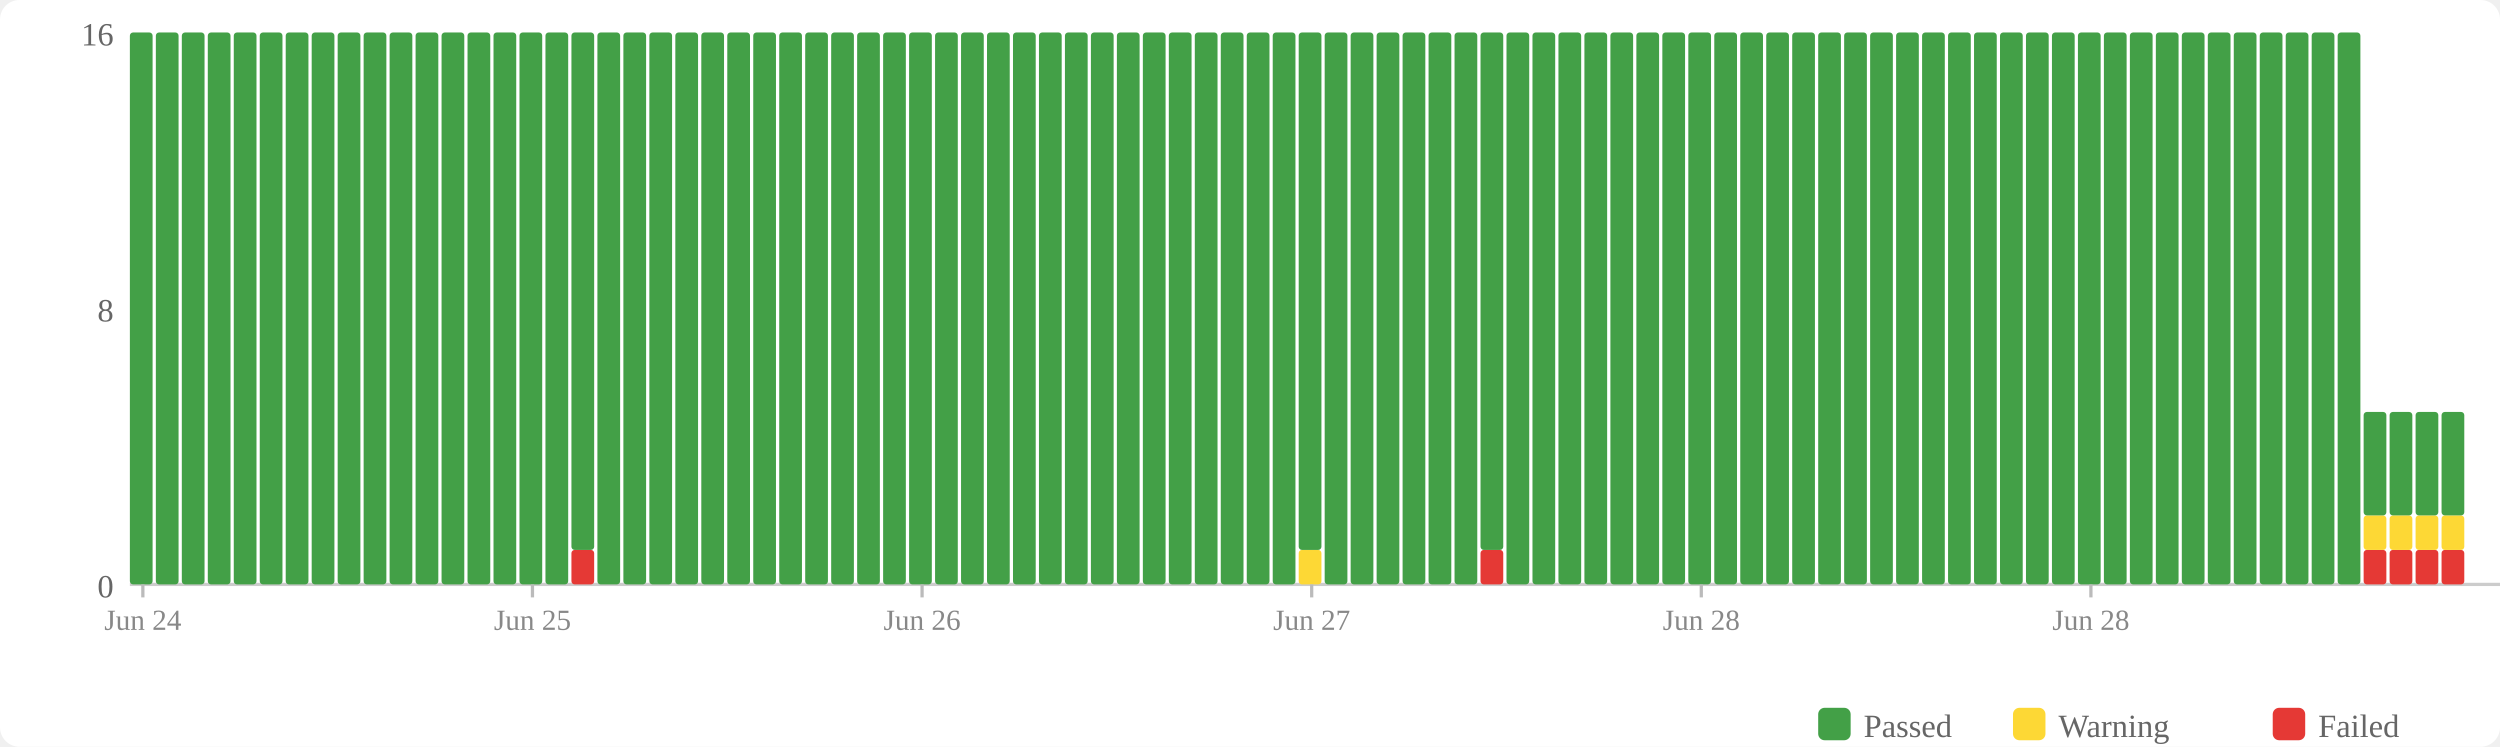
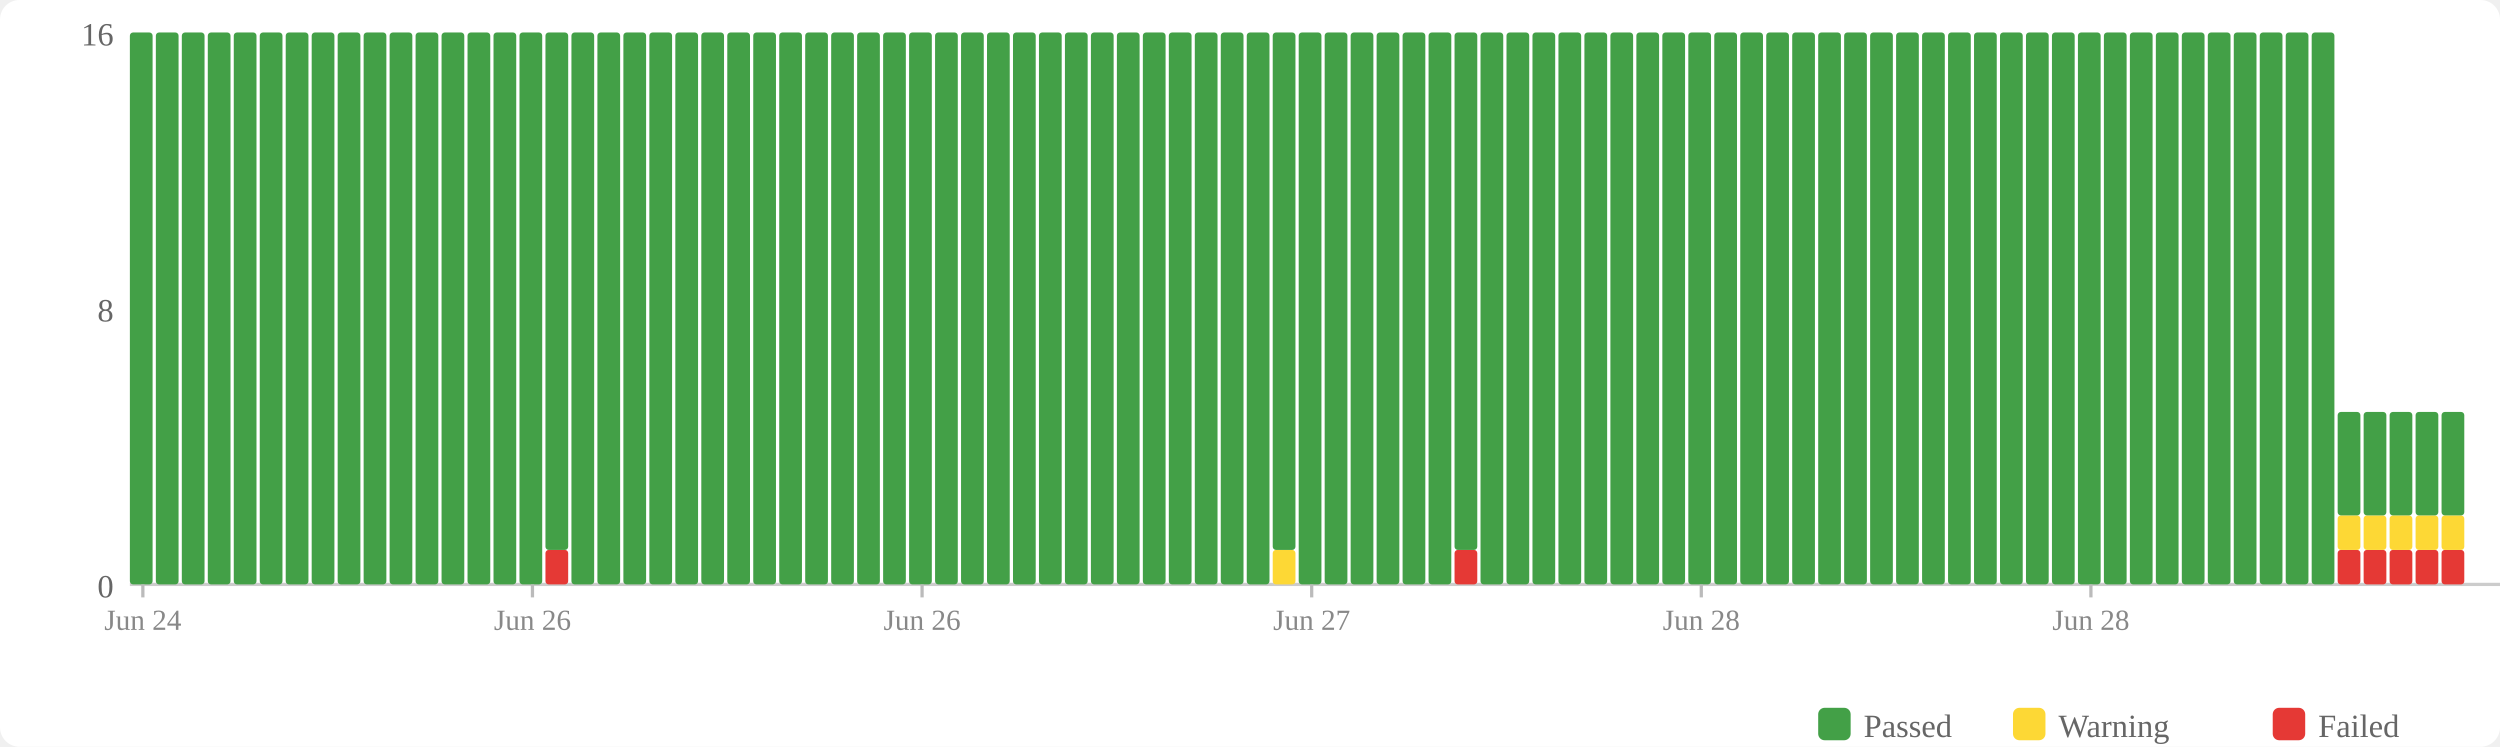
<svg xmlns="http://www.w3.org/2000/svg" width="770" height="230" viewBox="0 0 770 230">
  <rect width="770" height="230" fill="#fff" rx="6" />
  <rect x="560" y="218" width="10" height="10" fill="#43a047" rx="2" />
  <text x="574" y="227" font-size="10" fill="#666">Passed</text>
  <rect x="620" y="218" width="10" height="10" fill="#fdd835" rx="2" />
  <text x="634" y="227" font-size="10" fill="#666">Warning</text>
  <rect x="700" y="218" width="10" height="10" fill="#e53935" rx="2" />
  <text x="714" y="227" font-size="10" fill="#666">Failed</text>
  <text x="35" y="184" text-anchor="end" font-size="10" fill="#666">0</text>
  <text x="35" y="99" text-anchor="end" font-size="10" fill="#666">8</text>
  <text x="35" y="14" text-anchor="end" font-size="10" fill="#666">16</text>
  <line x1="40" y1="180" x2="770" y2="180" stroke="#ccc" stroke-width="1" />
  <rect x="40" y="10" width="7" height="170" fill="#43a047" rx="1" />
  <rect x="48" y="10" width="7" height="170" fill="#43a047" rx="1" />
  <rect x="56" y="10" width="7" height="170" fill="#43a047" rx="1" />
  <rect x="64" y="10" width="7" height="170" fill="#43a047" rx="1" />
  <rect x="72" y="10" width="7" height="170" fill="#43a047" rx="1" />
  <rect x="80" y="10" width="7" height="170" fill="#43a047" rx="1" />
  <rect x="88" y="10" width="7" height="170" fill="#43a047" rx="1" />
  <rect x="96" y="10" width="7" height="170" fill="#43a047" rx="1" />
  <rect x="104" y="10" width="7" height="170" fill="#43a047" rx="1" />
  <rect x="112" y="10" width="7" height="170" fill="#43a047" rx="1" />
  <rect x="120" y="10" width="7" height="170" fill="#43a047" rx="1" />
  <rect x="128" y="10" width="7" height="170" fill="#43a047" rx="1" />
  <rect x="136" y="10" width="7" height="170" fill="#43a047" rx="1" />
  <rect x="144" y="10" width="7" height="170" fill="#43a047" rx="1" />
  <rect x="152" y="10" width="7" height="170" fill="#43a047" rx="1" />
  <rect x="160" y="10" width="7" height="170" fill="#43a047" rx="1" />
-   <rect x="168" y="10" width="7" height="170" fill="#43a047" rx="1" />
-   <rect x="176" y="169.375" width="7" height="10.625" fill="#e53935" rx="1" />
-   <rect x="176" y="10" width="7" height="159.375" fill="#43a047" rx="1" />
+   <rect x="168" y="169.375" width="7" height="10.625" fill="#e53935" rx="1" />
+   <rect x="168" y="10" width="7" height="159.375" fill="#43a047" rx="1" />
+   <rect x="176" y="10" width="7" height="170" fill="#43a047" rx="1" />
  <rect x="184" y="10" width="7" height="170" fill="#43a047" rx="1" />
  <rect x="192" y="10" width="7" height="170" fill="#43a047" rx="1" />
  <rect x="200" y="10" width="7" height="170" fill="#43a047" rx="1" />
  <rect x="208" y="10" width="7" height="170" fill="#43a047" rx="1" />
  <rect x="216" y="10" width="7" height="170" fill="#43a047" rx="1" />
  <rect x="224" y="10" width="7" height="170" fill="#43a047" rx="1" />
  <rect x="232" y="10" width="7" height="170" fill="#43a047" rx="1" />
  <rect x="240" y="10" width="7" height="170" fill="#43a047" rx="1" />
  <rect x="248" y="10" width="7" height="170" fill="#43a047" rx="1" />
  <rect x="256" y="10" width="7" height="170" fill="#43a047" rx="1" />
  <rect x="264" y="10" width="7" height="170" fill="#43a047" rx="1" />
  <rect x="272" y="10" width="7" height="170" fill="#43a047" rx="1" />
  <rect x="280" y="10" width="7" height="170" fill="#43a047" rx="1" />
  <rect x="288" y="10" width="7" height="170" fill="#43a047" rx="1" />
  <rect x="296" y="10" width="7" height="170" fill="#43a047" rx="1" />
  <rect x="304" y="10" width="7" height="170" fill="#43a047" rx="1" />
  <rect x="312" y="10" width="7" height="170" fill="#43a047" rx="1" />
  <rect x="320" y="10" width="7" height="170" fill="#43a047" rx="1" />
  <rect x="328" y="10" width="7" height="170" fill="#43a047" rx="1" />
  <rect x="336" y="10" width="7" height="170" fill="#43a047" rx="1" />
  <rect x="344" y="10" width="7" height="170" fill="#43a047" rx="1" />
  <rect x="352" y="10" width="7" height="170" fill="#43a047" rx="1" />
  <rect x="360" y="10" width="7" height="170" fill="#43a047" rx="1" />
  <rect x="368" y="10" width="7" height="170" fill="#43a047" rx="1" />
  <rect x="376" y="10" width="7" height="170" fill="#43a047" rx="1" />
  <rect x="384" y="10" width="7" height="170" fill="#43a047" rx="1" />
-   <rect x="392" y="10" width="7" height="170" fill="#43a047" rx="1" />
-   <rect x="400" y="169.375" width="7" height="10.625" fill="#fdd835" rx="1" />
-   <rect x="400" y="10" width="7" height="159.375" fill="#43a047" rx="1" />
+   <rect x="392" y="169.375" width="7" height="10.625" fill="#fdd835" rx="1" />
+   <rect x="392" y="10" width="7" height="159.375" fill="#43a047" rx="1" />
+   <rect x="400" y="10" width="7" height="170" fill="#43a047" rx="1" />
  <rect x="408" y="10" width="7" height="170" fill="#43a047" rx="1" />
  <rect x="416" y="10" width="7" height="170" fill="#43a047" rx="1" />
  <rect x="424" y="10" width="7" height="170" fill="#43a047" rx="1" />
  <rect x="432" y="10" width="7" height="170" fill="#43a047" rx="1" />
  <rect x="440" y="10" width="7" height="170" fill="#43a047" rx="1" />
-   <rect x="448" y="10" width="7" height="170" fill="#43a047" rx="1" />
-   <rect x="456" y="169.375" width="7" height="10.625" fill="#e53935" rx="1" />
-   <rect x="456" y="10" width="7" height="159.375" fill="#43a047" rx="1" />
+   <rect x="448" y="169.375" width="7" height="10.625" fill="#e53935" rx="1" />
+   <rect x="448" y="10" width="7" height="159.375" fill="#43a047" rx="1" />
+   <rect x="456" y="10" width="7" height="170" fill="#43a047" rx="1" />
  <rect x="464" y="10" width="7" height="170" fill="#43a047" rx="1" />
  <rect x="472" y="10" width="7" height="170" fill="#43a047" rx="1" />
  <rect x="480" y="10" width="7" height="170" fill="#43a047" rx="1" />
  <rect x="488" y="10" width="7" height="170" fill="#43a047" rx="1" />
  <rect x="496" y="10" width="7" height="170" fill="#43a047" rx="1" />
  <rect x="504" y="10" width="7" height="170" fill="#43a047" rx="1" />
  <rect x="512" y="10" width="7" height="170" fill="#43a047" rx="1" />
  <rect x="520" y="10" width="7" height="170" fill="#43a047" rx="1" />
  <rect x="528" y="10" width="7" height="170" fill="#43a047" rx="1" />
  <rect x="536" y="10" width="7" height="170" fill="#43a047" rx="1" />
  <rect x="544" y="10" width="7" height="170" fill="#43a047" rx="1" />
  <rect x="552" y="10" width="7" height="170" fill="#43a047" rx="1" />
  <rect x="560" y="10" width="7" height="170" fill="#43a047" rx="1" />
  <rect x="568" y="10" width="7" height="170" fill="#43a047" rx="1" />
  <rect x="576" y="10" width="7" height="170" fill="#43a047" rx="1" />
  <rect x="584" y="10" width="7" height="170" fill="#43a047" rx="1" />
  <rect x="592" y="10" width="7" height="170" fill="#43a047" rx="1" />
  <rect x="600" y="10" width="7" height="170" fill="#43a047" rx="1" />
  <rect x="608" y="10" width="7" height="170" fill="#43a047" rx="1" />
  <rect x="616" y="10" width="7" height="170" fill="#43a047" rx="1" />
  <rect x="624" y="10" width="7" height="170" fill="#43a047" rx="1" />
  <rect x="632" y="10" width="7" height="170" fill="#43a047" rx="1" />
  <rect x="640" y="10" width="7" height="170" fill="#43a047" rx="1" />
  <rect x="648" y="10" width="7" height="170" fill="#43a047" rx="1" />
  <rect x="656" y="10" width="7" height="170" fill="#43a047" rx="1" />
  <rect x="664" y="10" width="7" height="170" fill="#43a047" rx="1" />
  <rect x="672" y="10" width="7" height="170" fill="#43a047" rx="1" />
  <rect x="680" y="10" width="7" height="170" fill="#43a047" rx="1" />
  <rect x="688" y="10" width="7" height="170" fill="#43a047" rx="1" />
  <rect x="696" y="10" width="7" height="170" fill="#43a047" rx="1" />
  <rect x="704" y="10" width="7" height="170" fill="#43a047" rx="1" />
  <rect x="712" y="10" width="7" height="170" fill="#43a047" rx="1" />
-   <rect x="720" y="10" width="7" height="170" fill="#43a047" rx="1" />
+   <rect x="720" y="169.375" width="7" height="10.625" fill="#e53935" rx="1" />
+   <rect x="720" y="158.75" width="7" height="10.625" fill="#fdd835" rx="1" />
+   <rect x="720" y="126.875" width="7" height="31.875" fill="#43a047" rx="1" />
  <rect x="728" y="169.375" width="7" height="10.625" fill="#e53935" rx="1" />
  <rect x="728" y="158.75" width="7" height="10.625" fill="#fdd835" rx="1" />
  <rect x="728" y="126.875" width="7" height="31.875" fill="#43a047" rx="1" />
  <rect x="736" y="169.375" width="7" height="10.625" fill="#e53935" rx="1" />
  <rect x="736" y="158.75" width="7" height="10.625" fill="#fdd835" rx="1" />
  <rect x="736" y="126.875" width="7" height="31.875" fill="#43a047" rx="1" />
  <rect x="744" y="169.375" width="7" height="10.625" fill="#e53935" rx="1" />
  <rect x="744" y="158.75" width="7" height="10.625" fill="#fdd835" rx="1" />
  <rect x="744" y="126.875" width="7" height="31.875" fill="#43a047" rx="1" />
  <rect x="752" y="169.375" width="7" height="10.625" fill="#e53935" rx="1" />
  <rect x="752" y="158.75" width="7" height="10.625" fill="#fdd835" rx="1" />
  <rect x="752" y="126.875" width="7" height="31.875" fill="#43a047" rx="1" />
  <line x1="44.0" y1="180" x2="44.0" y2="184" stroke="#bbb" stroke-width="1" />
  <text x="44.0" y="194" text-anchor="middle" font-size="9" fill="#888">Jun 24</text>
  <line x1="164.0" y1="180" x2="164.0" y2="184" stroke="#bbb" stroke-width="1" />
-   <text x="164.0" y="194" text-anchor="middle" font-size="9" fill="#888">Jun 25</text>
+   <text x="164.0" y="194" text-anchor="middle" font-size="9" fill="#888">Jun 26</text>
  <line x1="284.0" y1="180" x2="284.0" y2="184" stroke="#bbb" stroke-width="1" />
  <text x="284.0" y="194" text-anchor="middle" font-size="9" fill="#888">Jun 26</text>
  <line x1="404.0" y1="180" x2="404.0" y2="184" stroke="#bbb" stroke-width="1" />
  <text x="404.0" y="194" text-anchor="middle" font-size="9" fill="#888">Jun 27</text>
  <line x1="524.0" y1="180" x2="524.0" y2="184" stroke="#bbb" stroke-width="1" />
  <text x="524.0" y="194" text-anchor="middle" font-size="9" fill="#888">Jun 28</text>
  <line x1="644.0" y1="180" x2="644.0" y2="184" stroke="#bbb" stroke-width="1" />
  <text x="644.0" y="194" text-anchor="middle" font-size="9" fill="#888">Jun 28</text>
</svg>
